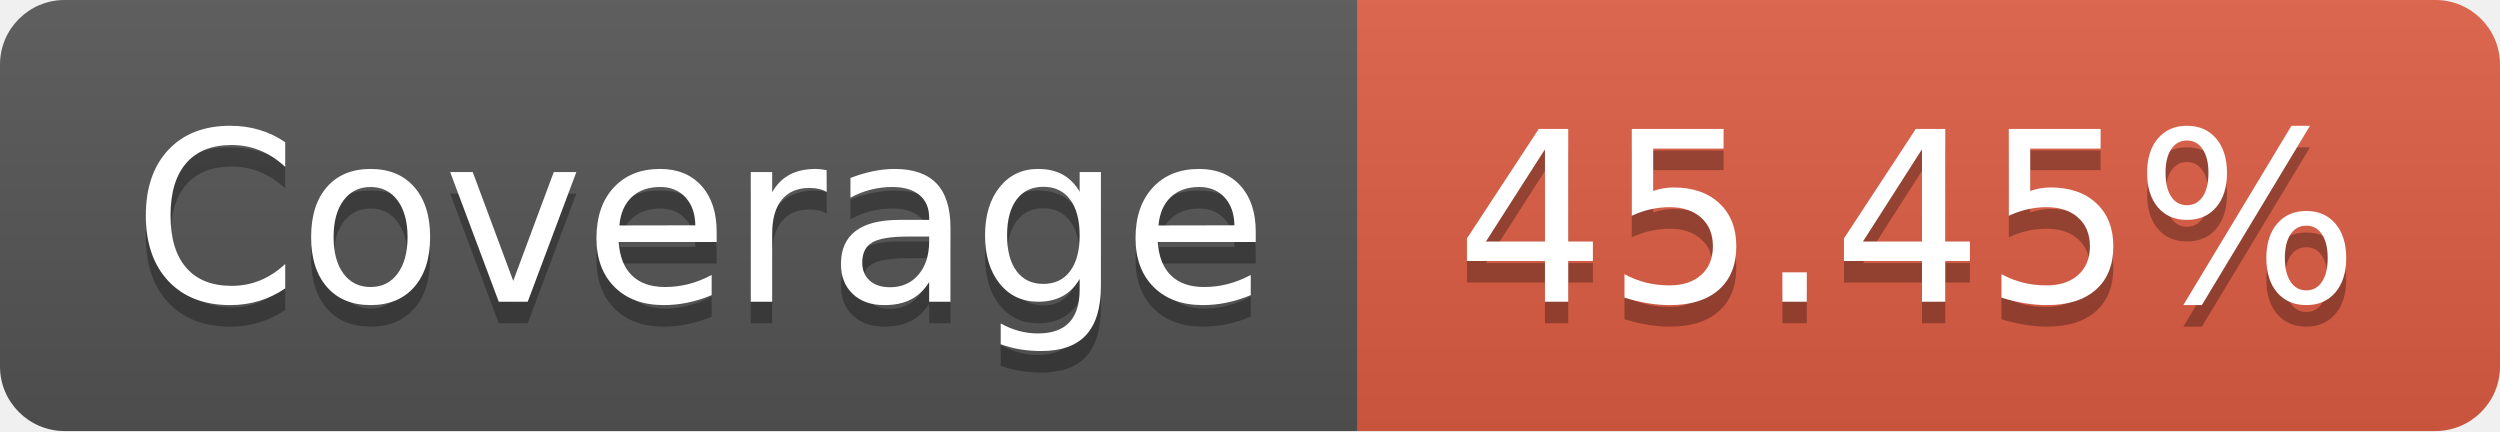
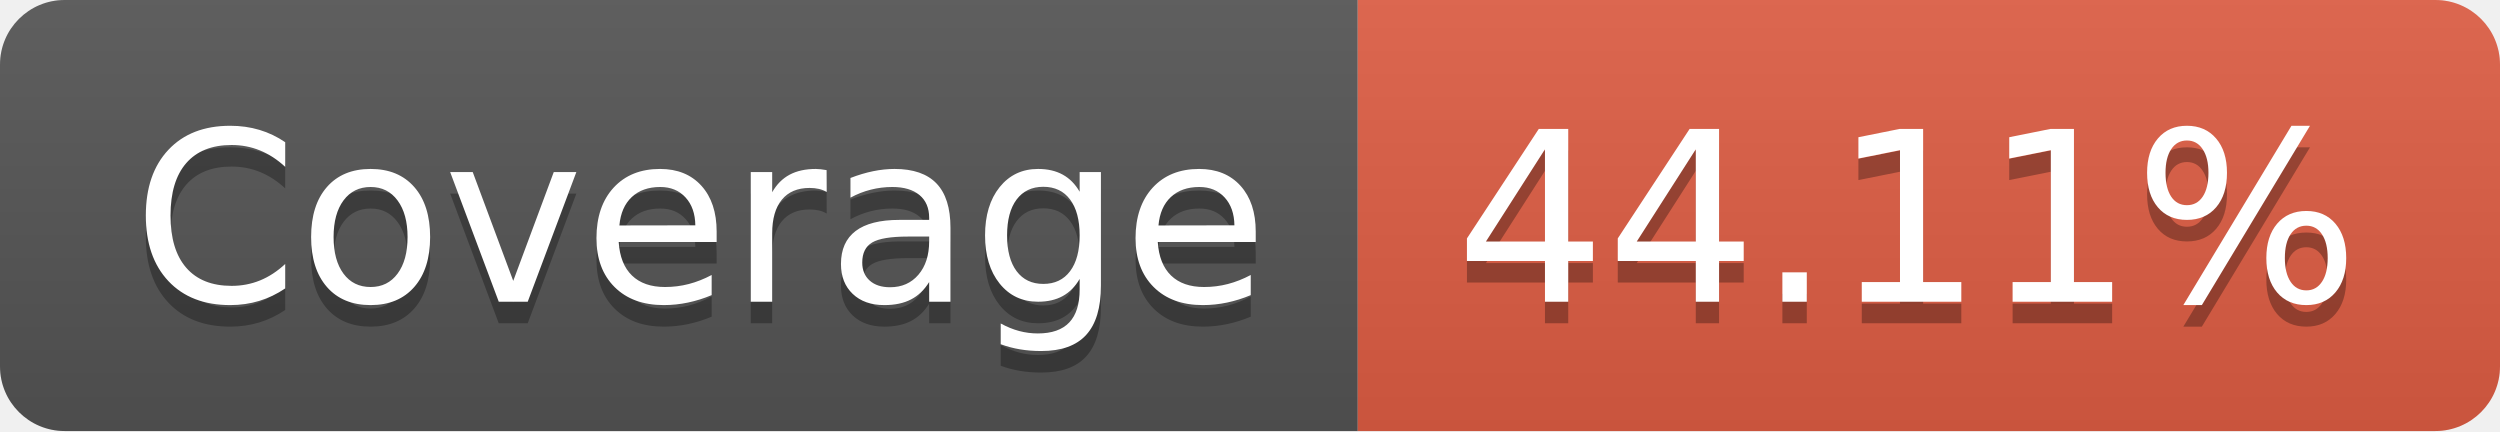
- <svg xmlns="http://www.w3.org/2000/svg" width="116" height="20" role="img" aria-label="Coverage: 45.45%">
+ <svg xmlns="http://www.w3.org/2000/svg" width="116" height="20" role="img" aria-label="Coverage: 44.11%">
  <linearGradient id="s" x2="0" y2="100%">
    <stop offset="0" stop-color="#bbb" stop-opacity=".1" />
    <stop offset="1" stop-opacity=".1" />
  </linearGradient>
  <clipPath id="r">
    <rect width="116" height="20" rx="3" fill="#fff" />
  </clipPath>
  <g clip-path="url(#r)">
    <rect width="63" height="20" fill="#555" />
    <rect x="63" width="53" height="20" fill="#e05d44" />
    <rect width="116" height="20" fill="url(#s)" />
  </g>
  <g fill="#fff" text-anchor="middle" font-family="Verdana,Geneva,DejaVu Sans,sans-serif" text-rendering="geometricPrecision" font-size="110">
    <text aria-hidden="true" x="325" y="150" fill="#010101" fill-opacity=".3" transform="scale(.1)" textLength="530">Coverage</text>
    <text x="325" y="140" transform="scale(.1)" fill="#fff" textLength="530">Coverage</text>
-     <text aria-hidden="true" x="885" y="150" fill="#010101" fill-opacity=".3" transform="scale(.1)" textLength="430">45.45%</text>
-     <text x="885" y="140" transform="scale(.1)" fill="#fff" textLength="430">45.45%</text>
+     <text aria-hidden="true" x="885" y="150" fill="#010101" fill-opacity=".3" transform="scale(.1)" textLength="430">44.11%</text>
+     <text x="885" y="140" transform="scale(.1)" fill="#fff" textLength="430">44.11%</text>
  </g>
</svg>
